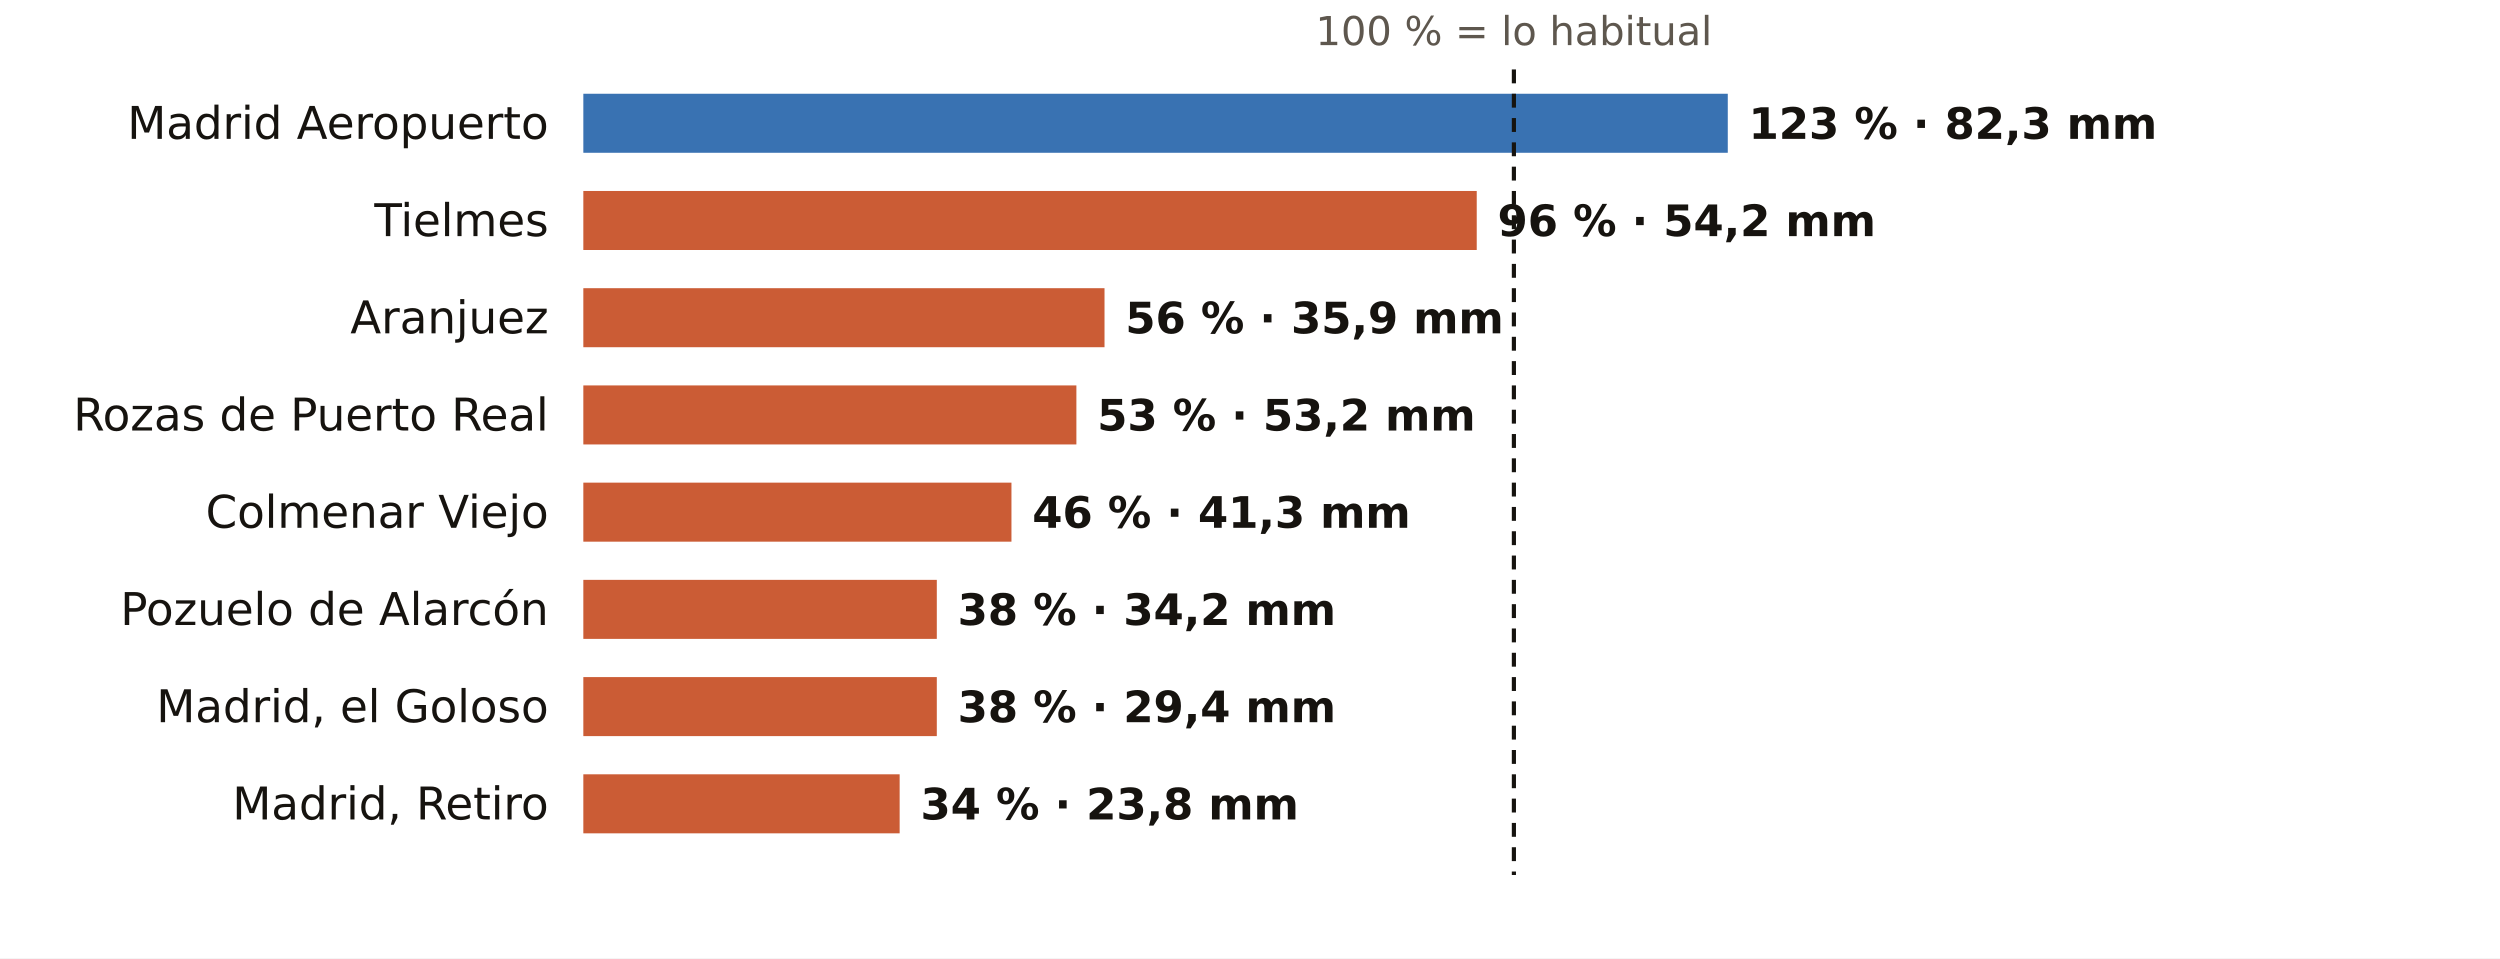
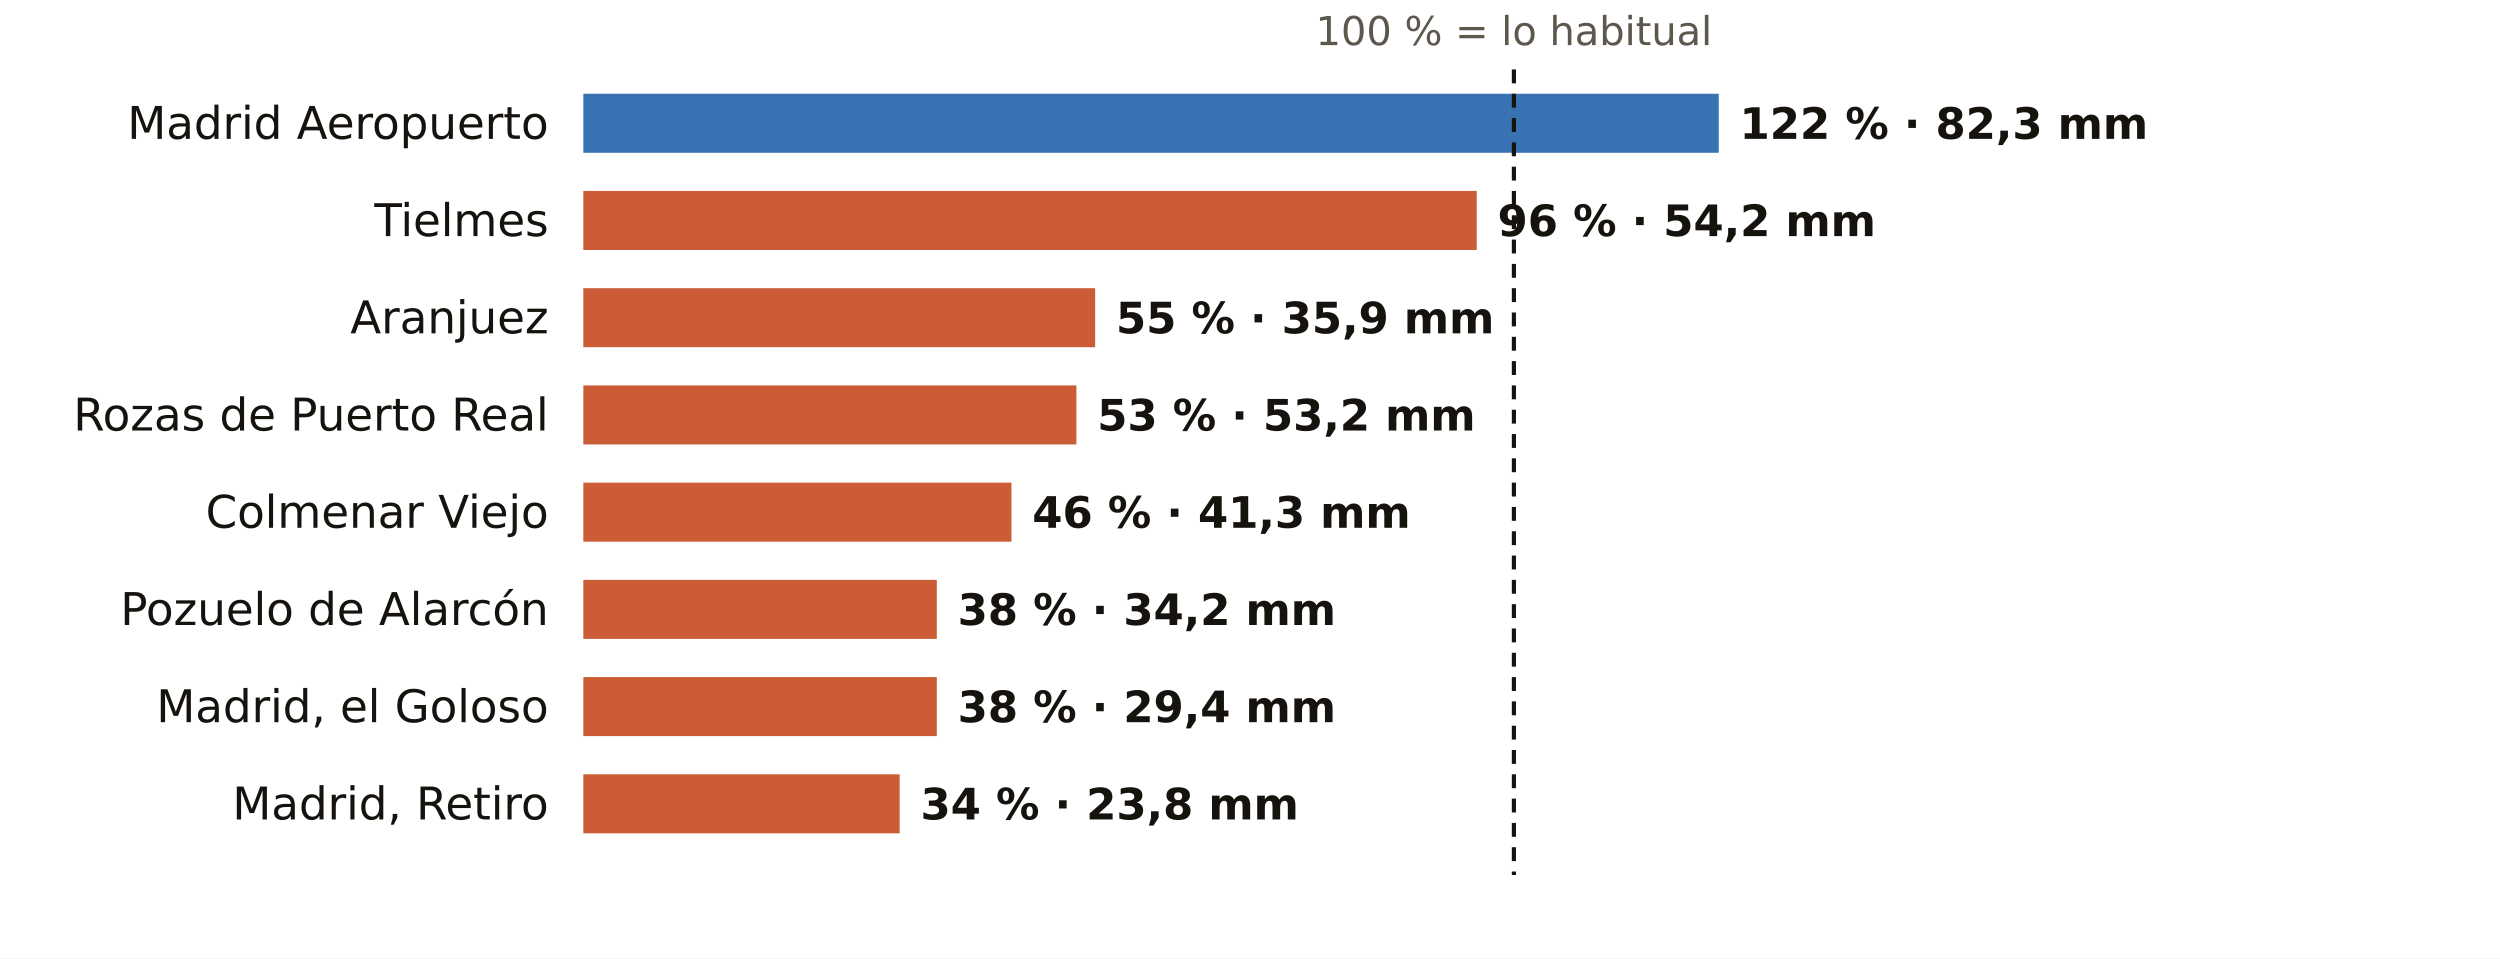
<svg xmlns="http://www.w3.org/2000/svg" viewBox="0 0 720 276" width="720" height="276" role="img" aria-label="El otoño en los pluviómetros de AEMET de Madrid: % de lo habitual">
  <rect width="720" height="276" fill="#FFFFFF" />
  <text x="436.0" y="13.0" font-size="11.5" fill="#5E574E" text-anchor="middle" font-weight="400" font-family="Public Sans, DejaVu Sans, Arial, sans-serif">100 % = lo habitual</text>
  <text x="158.0" y="40.0" font-size="13" fill="#16130F" text-anchor="end" font-weight="500" font-family="Public Sans, DejaVu Sans, Arial, sans-serif">Madrid Aeropuerto</text>
-   <rect x="168" y="27" width="329.6" height="17" fill="#1F5FA8" opacity="0.88" />
-   <text x="503.6" y="40.0" font-size="12.5" fill="#16130F" text-anchor="start" font-weight="600" font-family="Public Sans, DejaVu Sans, Arial, sans-serif">123 % · 82,3 mm</text>
+   <rect x="168" y="27" width="327.0" height="17" fill="#1F5FA8" opacity="0.88" />
+   <text x="501.0" y="40.0" font-size="12.5" fill="#16130F" text-anchor="start" font-weight="600" font-family="Public Sans, DejaVu Sans, Arial, sans-serif">122 % · 82,3 mm</text>
  <text x="158.0" y="68.0" font-size="13" fill="#16130F" text-anchor="end" font-weight="500" font-family="Public Sans, DejaVu Sans, Arial, sans-serif">Tielmes</text>
  <rect x="168" y="55" width="257.3" height="17" fill="#C4461A" opacity="0.88" />
  <text x="431.3" y="68.0" font-size="12.5" fill="#16130F" text-anchor="start" font-weight="600" font-family="Public Sans, DejaVu Sans, Arial, sans-serif">96 % · 54,2 mm</text>
  <text x="158.0" y="96.0" font-size="13" fill="#16130F" text-anchor="end" font-weight="500" font-family="Public Sans, DejaVu Sans, Arial, sans-serif">Aranjuez</text>
-   <rect x="168" y="83" width="150.1" height="17" fill="#C4461A" opacity="0.88" />
-   <text x="324.1" y="96.0" font-size="12.5" fill="#16130F" text-anchor="start" font-weight="600" font-family="Public Sans, DejaVu Sans, Arial, sans-serif">56 % · 35,9 mm</text>
+   <rect x="168" y="83" width="147.4" height="17" fill="#C4461A" opacity="0.88" />
+   <text x="321.4" y="96.0" font-size="12.5" fill="#16130F" text-anchor="start" font-weight="600" font-family="Public Sans, DejaVu Sans, Arial, sans-serif">55 % · 35,9 mm</text>
  <text x="158.0" y="124.0" font-size="13" fill="#16130F" text-anchor="end" font-weight="500" font-family="Public Sans, DejaVu Sans, Arial, sans-serif">Rozas de Puerto Real</text>
  <rect x="168" y="111" width="142.0" height="17" fill="#C4461A" opacity="0.88" />
  <text x="316.0" y="124.0" font-size="12.5" fill="#16130F" text-anchor="start" font-weight="600" font-family="Public Sans, DejaVu Sans, Arial, sans-serif">53 % · 53,2 mm</text>
  <text x="158.0" y="152.0" font-size="13" fill="#16130F" text-anchor="end" font-weight="500" font-family="Public Sans, DejaVu Sans, Arial, sans-serif">Colmenar Viejo</text>
  <rect x="168" y="139" width="123.3" height="17" fill="#C4461A" opacity="0.88" />
  <text x="297.3" y="152.0" font-size="12.5" fill="#16130F" text-anchor="start" font-weight="600" font-family="Public Sans, DejaVu Sans, Arial, sans-serif">46 % · 41,3 mm</text>
  <text x="158.0" y="180.0" font-size="13" fill="#16130F" text-anchor="end" font-weight="500" font-family="Public Sans, DejaVu Sans, Arial, sans-serif">Pozuelo de Alarcón</text>
  <rect x="168" y="167" width="101.8" height="17" fill="#C4461A" opacity="0.88" />
  <text x="275.8" y="180.0" font-size="12.5" fill="#16130F" text-anchor="start" font-weight="600" font-family="Public Sans, DejaVu Sans, Arial, sans-serif">38 % · 34,2 mm</text>
  <text x="158.0" y="208.0" font-size="13" fill="#16130F" text-anchor="end" font-weight="500" font-family="Public Sans, DejaVu Sans, Arial, sans-serif">Madrid, el Goloso</text>
  <rect x="168" y="195" width="101.8" height="17" fill="#C4461A" opacity="0.88" />
  <text x="275.8" y="208.0" font-size="12.5" fill="#16130F" text-anchor="start" font-weight="600" font-family="Public Sans, DejaVu Sans, Arial, sans-serif">38 % · 29,4 mm</text>
  <text x="158.0" y="236.0" font-size="13" fill="#16130F" text-anchor="end" font-weight="500" font-family="Public Sans, DejaVu Sans, Arial, sans-serif">Madrid, Retiro</text>
  <rect x="168" y="223" width="91.1" height="17" fill="#C4461A" opacity="0.88" />
  <text x="265.1" y="236.0" font-size="12.5" fill="#16130F" text-anchor="start" font-weight="600" font-family="Public Sans, DejaVu Sans, Arial, sans-serif">34 % · 23,8 mm</text>
  <line x1="436.0" x2="436.0" y1="20" y2="252" stroke="#16130F" stroke-width="1.2" stroke-dasharray="4 3" />
</svg>
